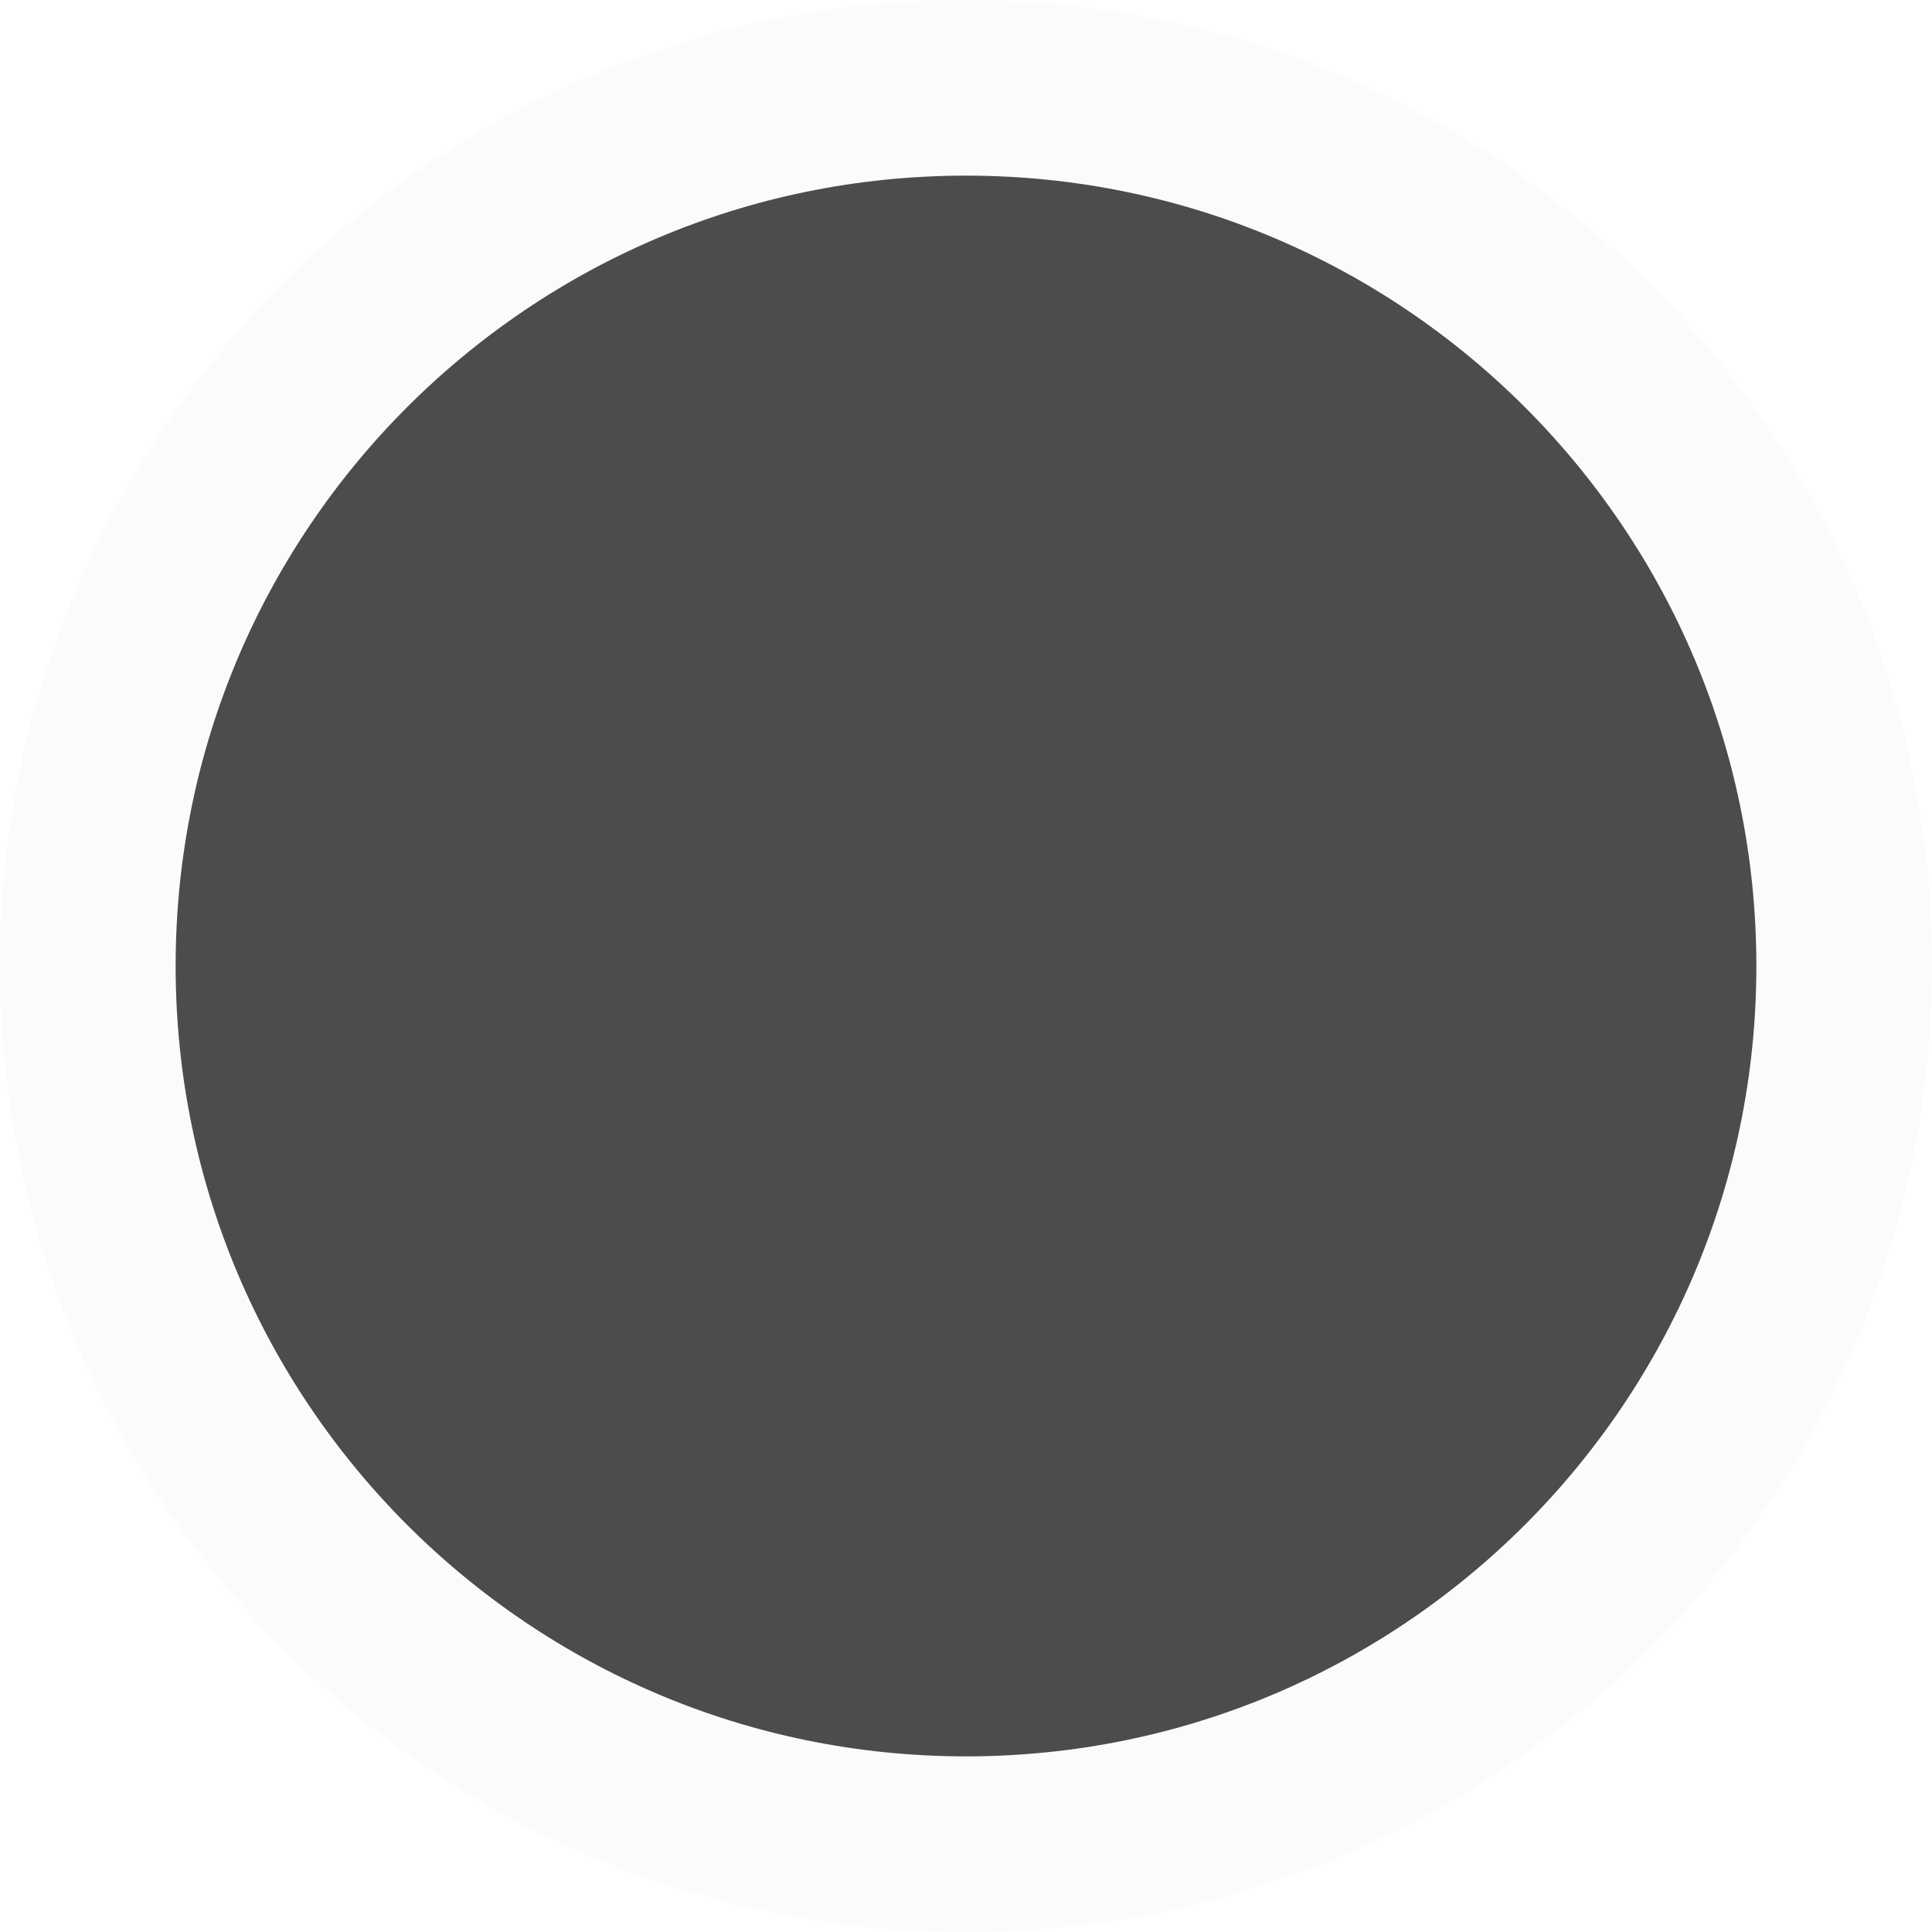
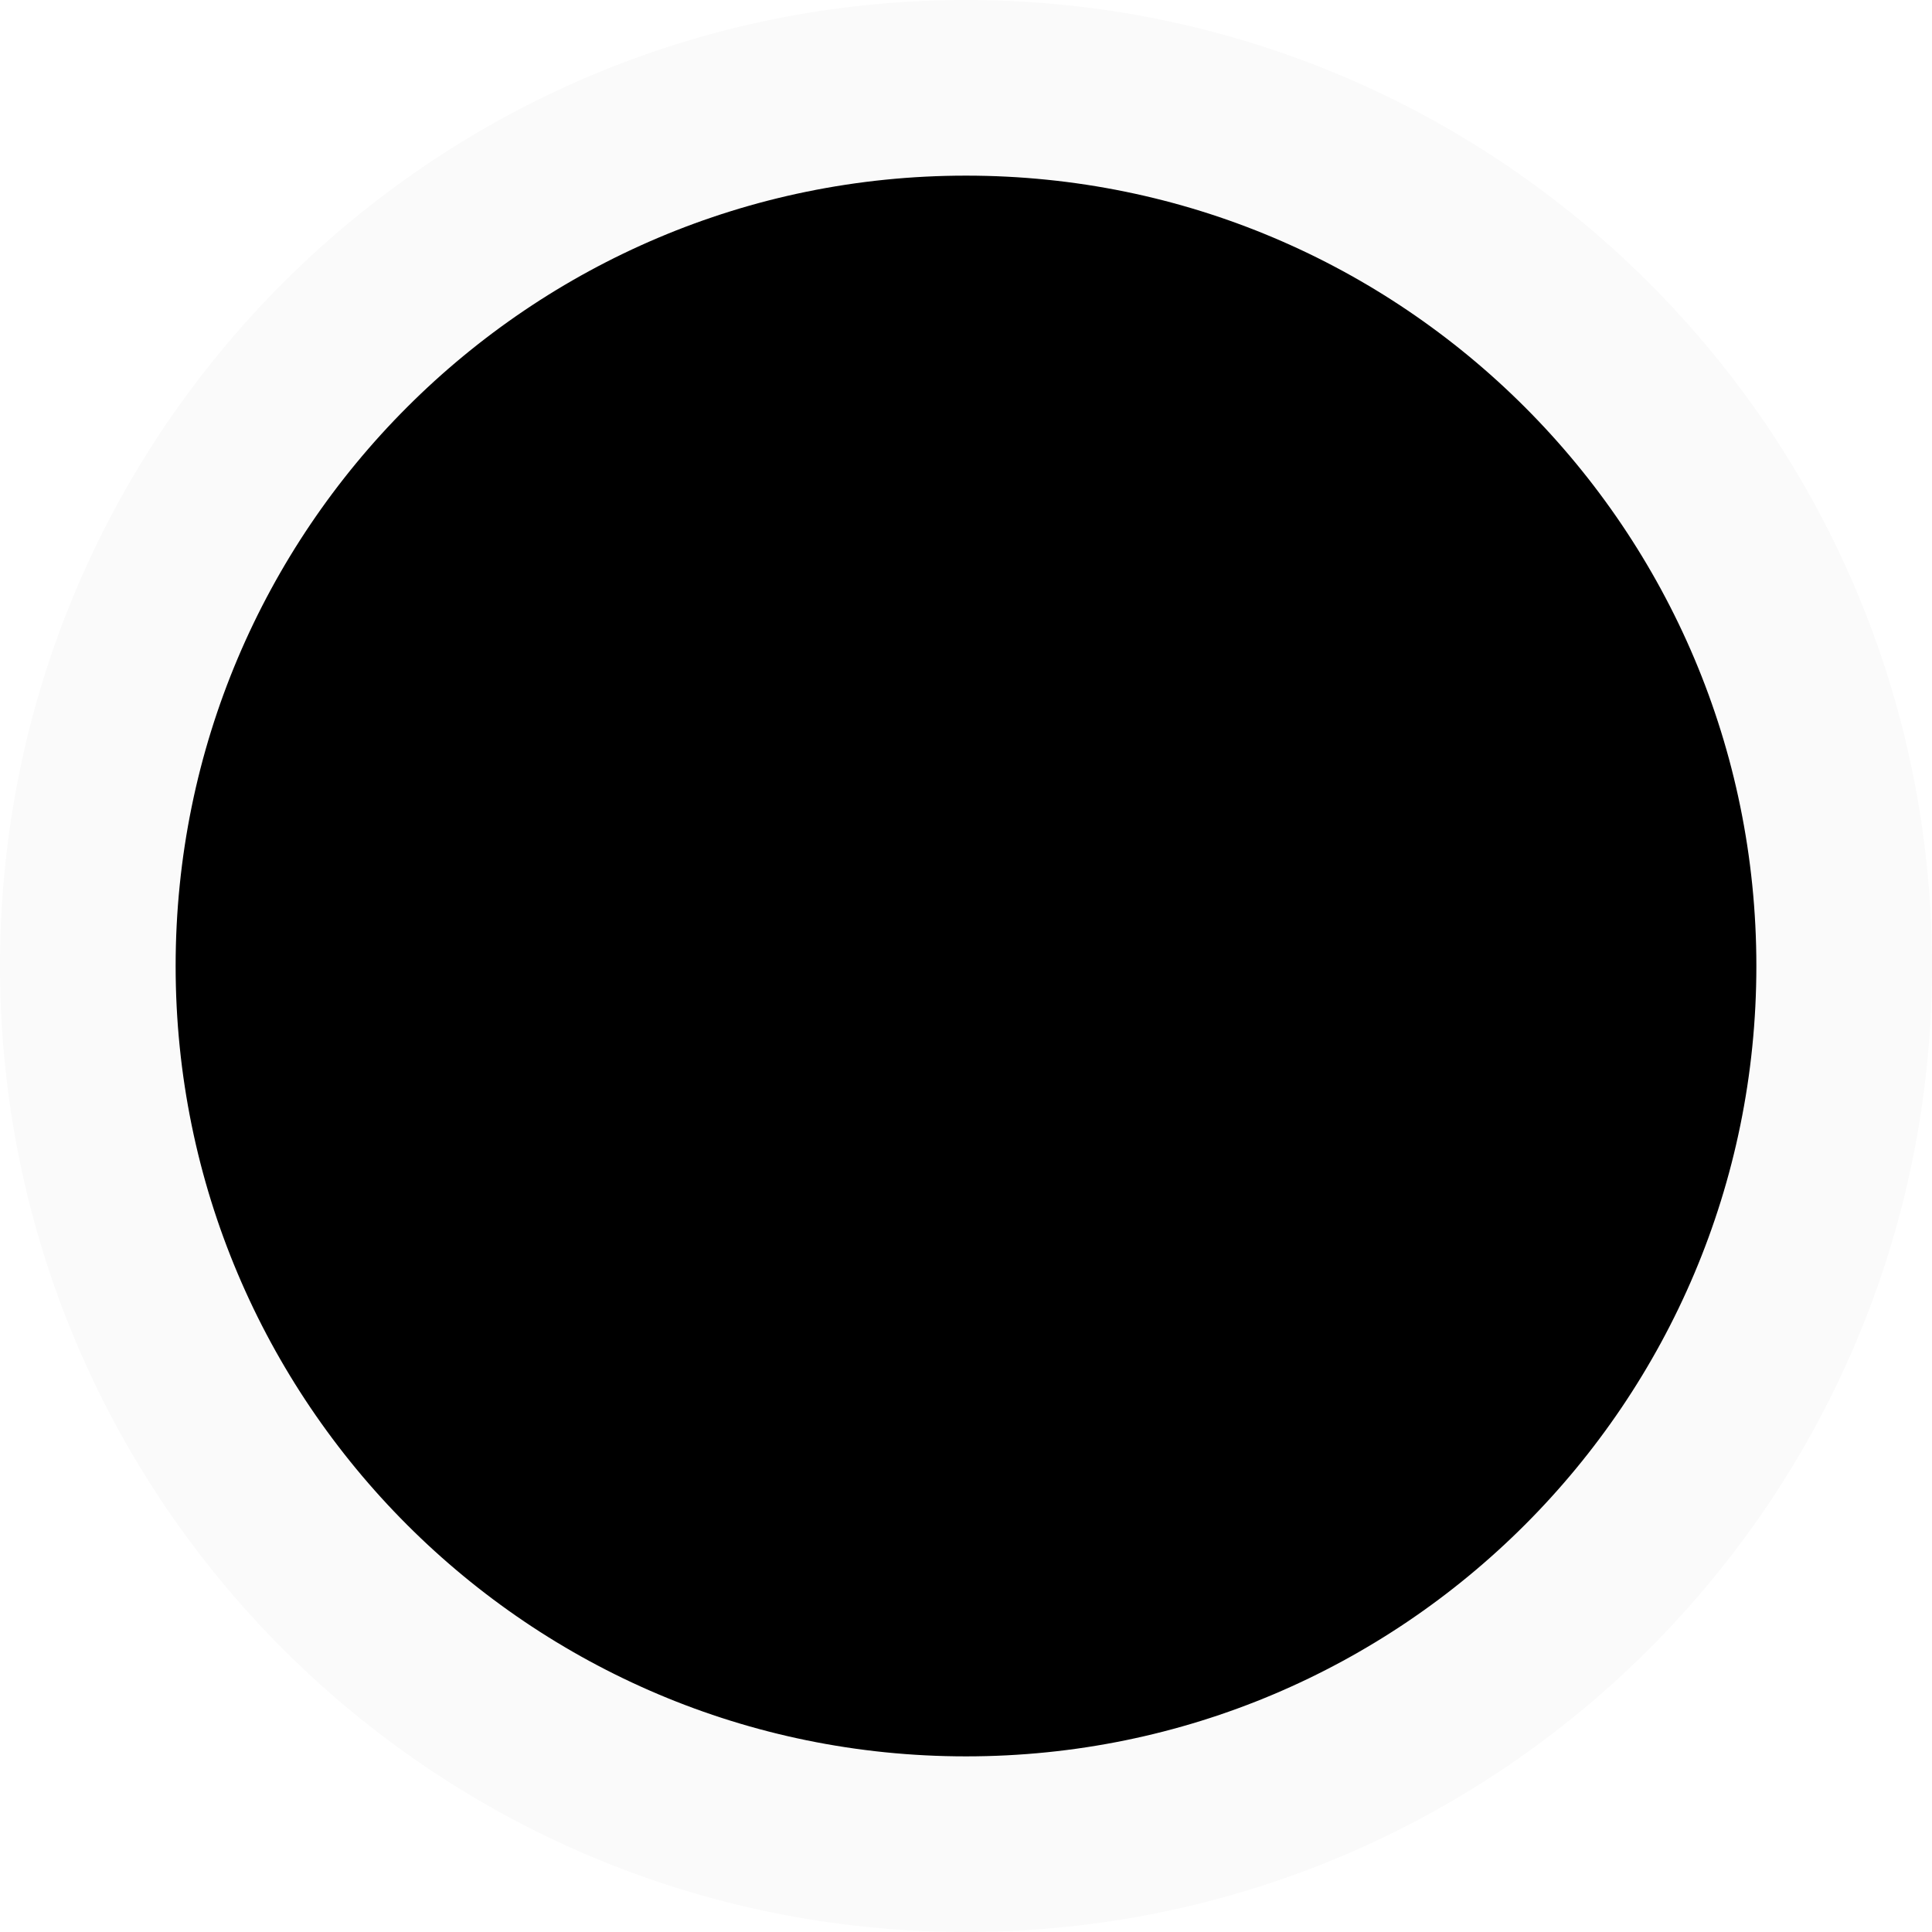
<svg xmlns="http://www.w3.org/2000/svg" width="22" height="22" viewBox="0 0 22 22" fill="none">
-   <circle opacity="0.7" cx="11" cy="11" r="10" fill="black" stroke="#FAFAFA" stroke-width="2" />
+   <circle cx="11" cy="11" r="10" fill="black" stroke="#FAFAFA" stroke-width="2" />
</svg>
